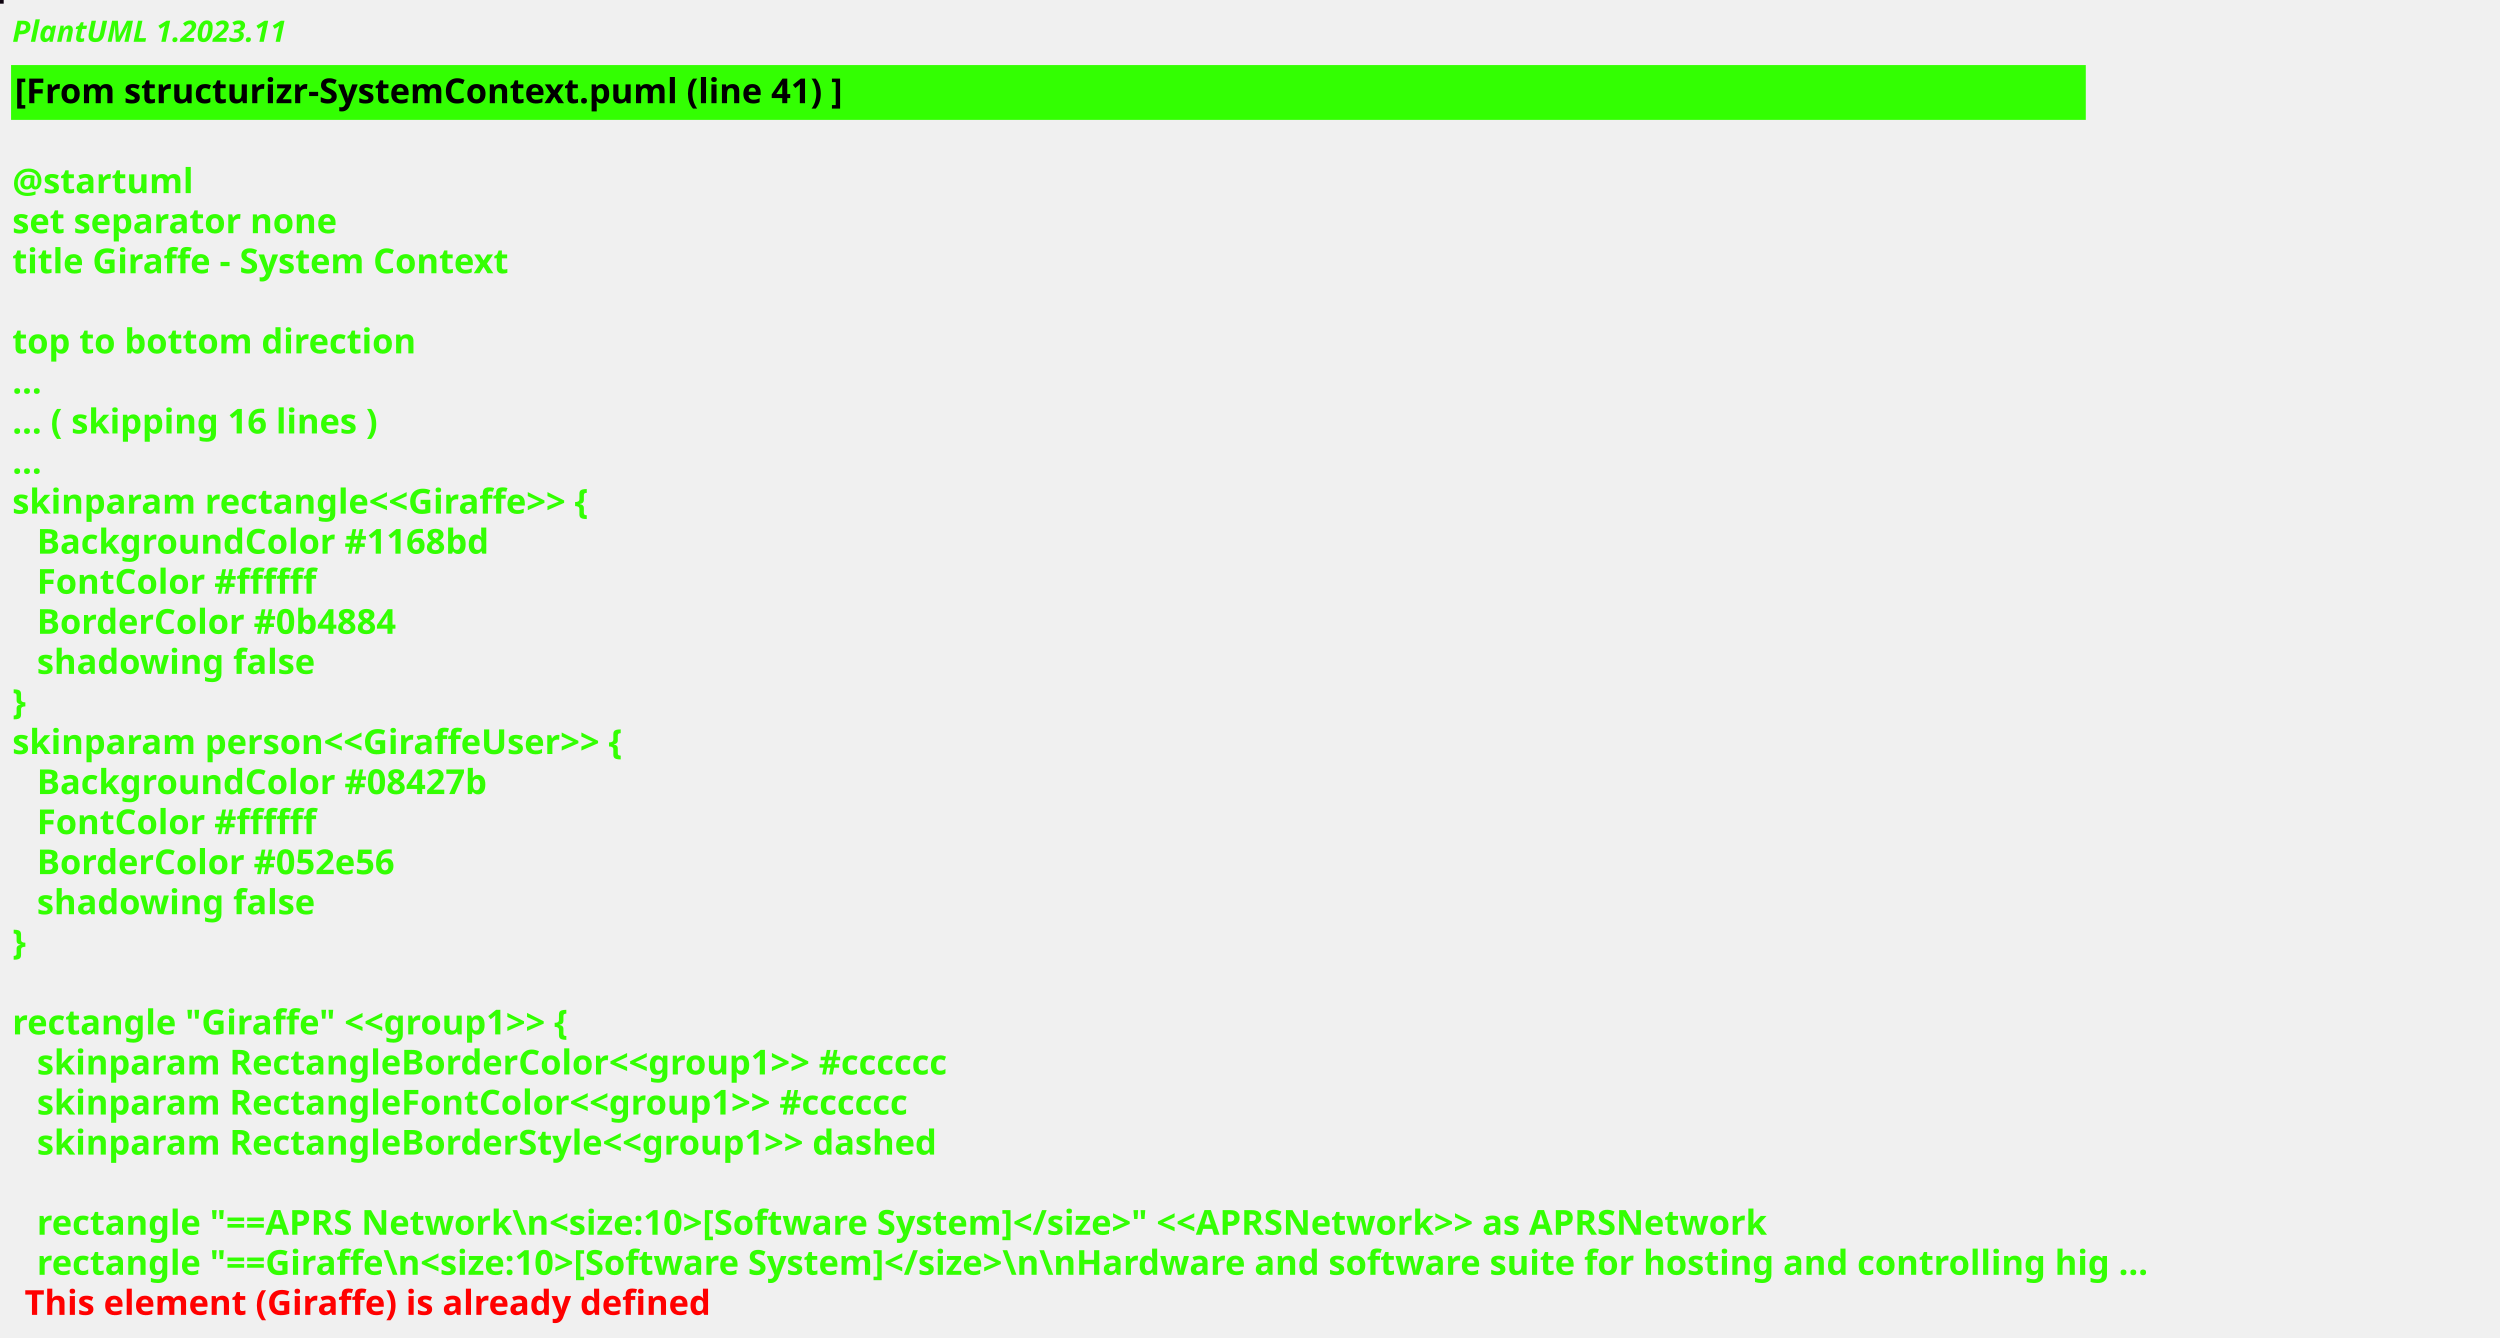
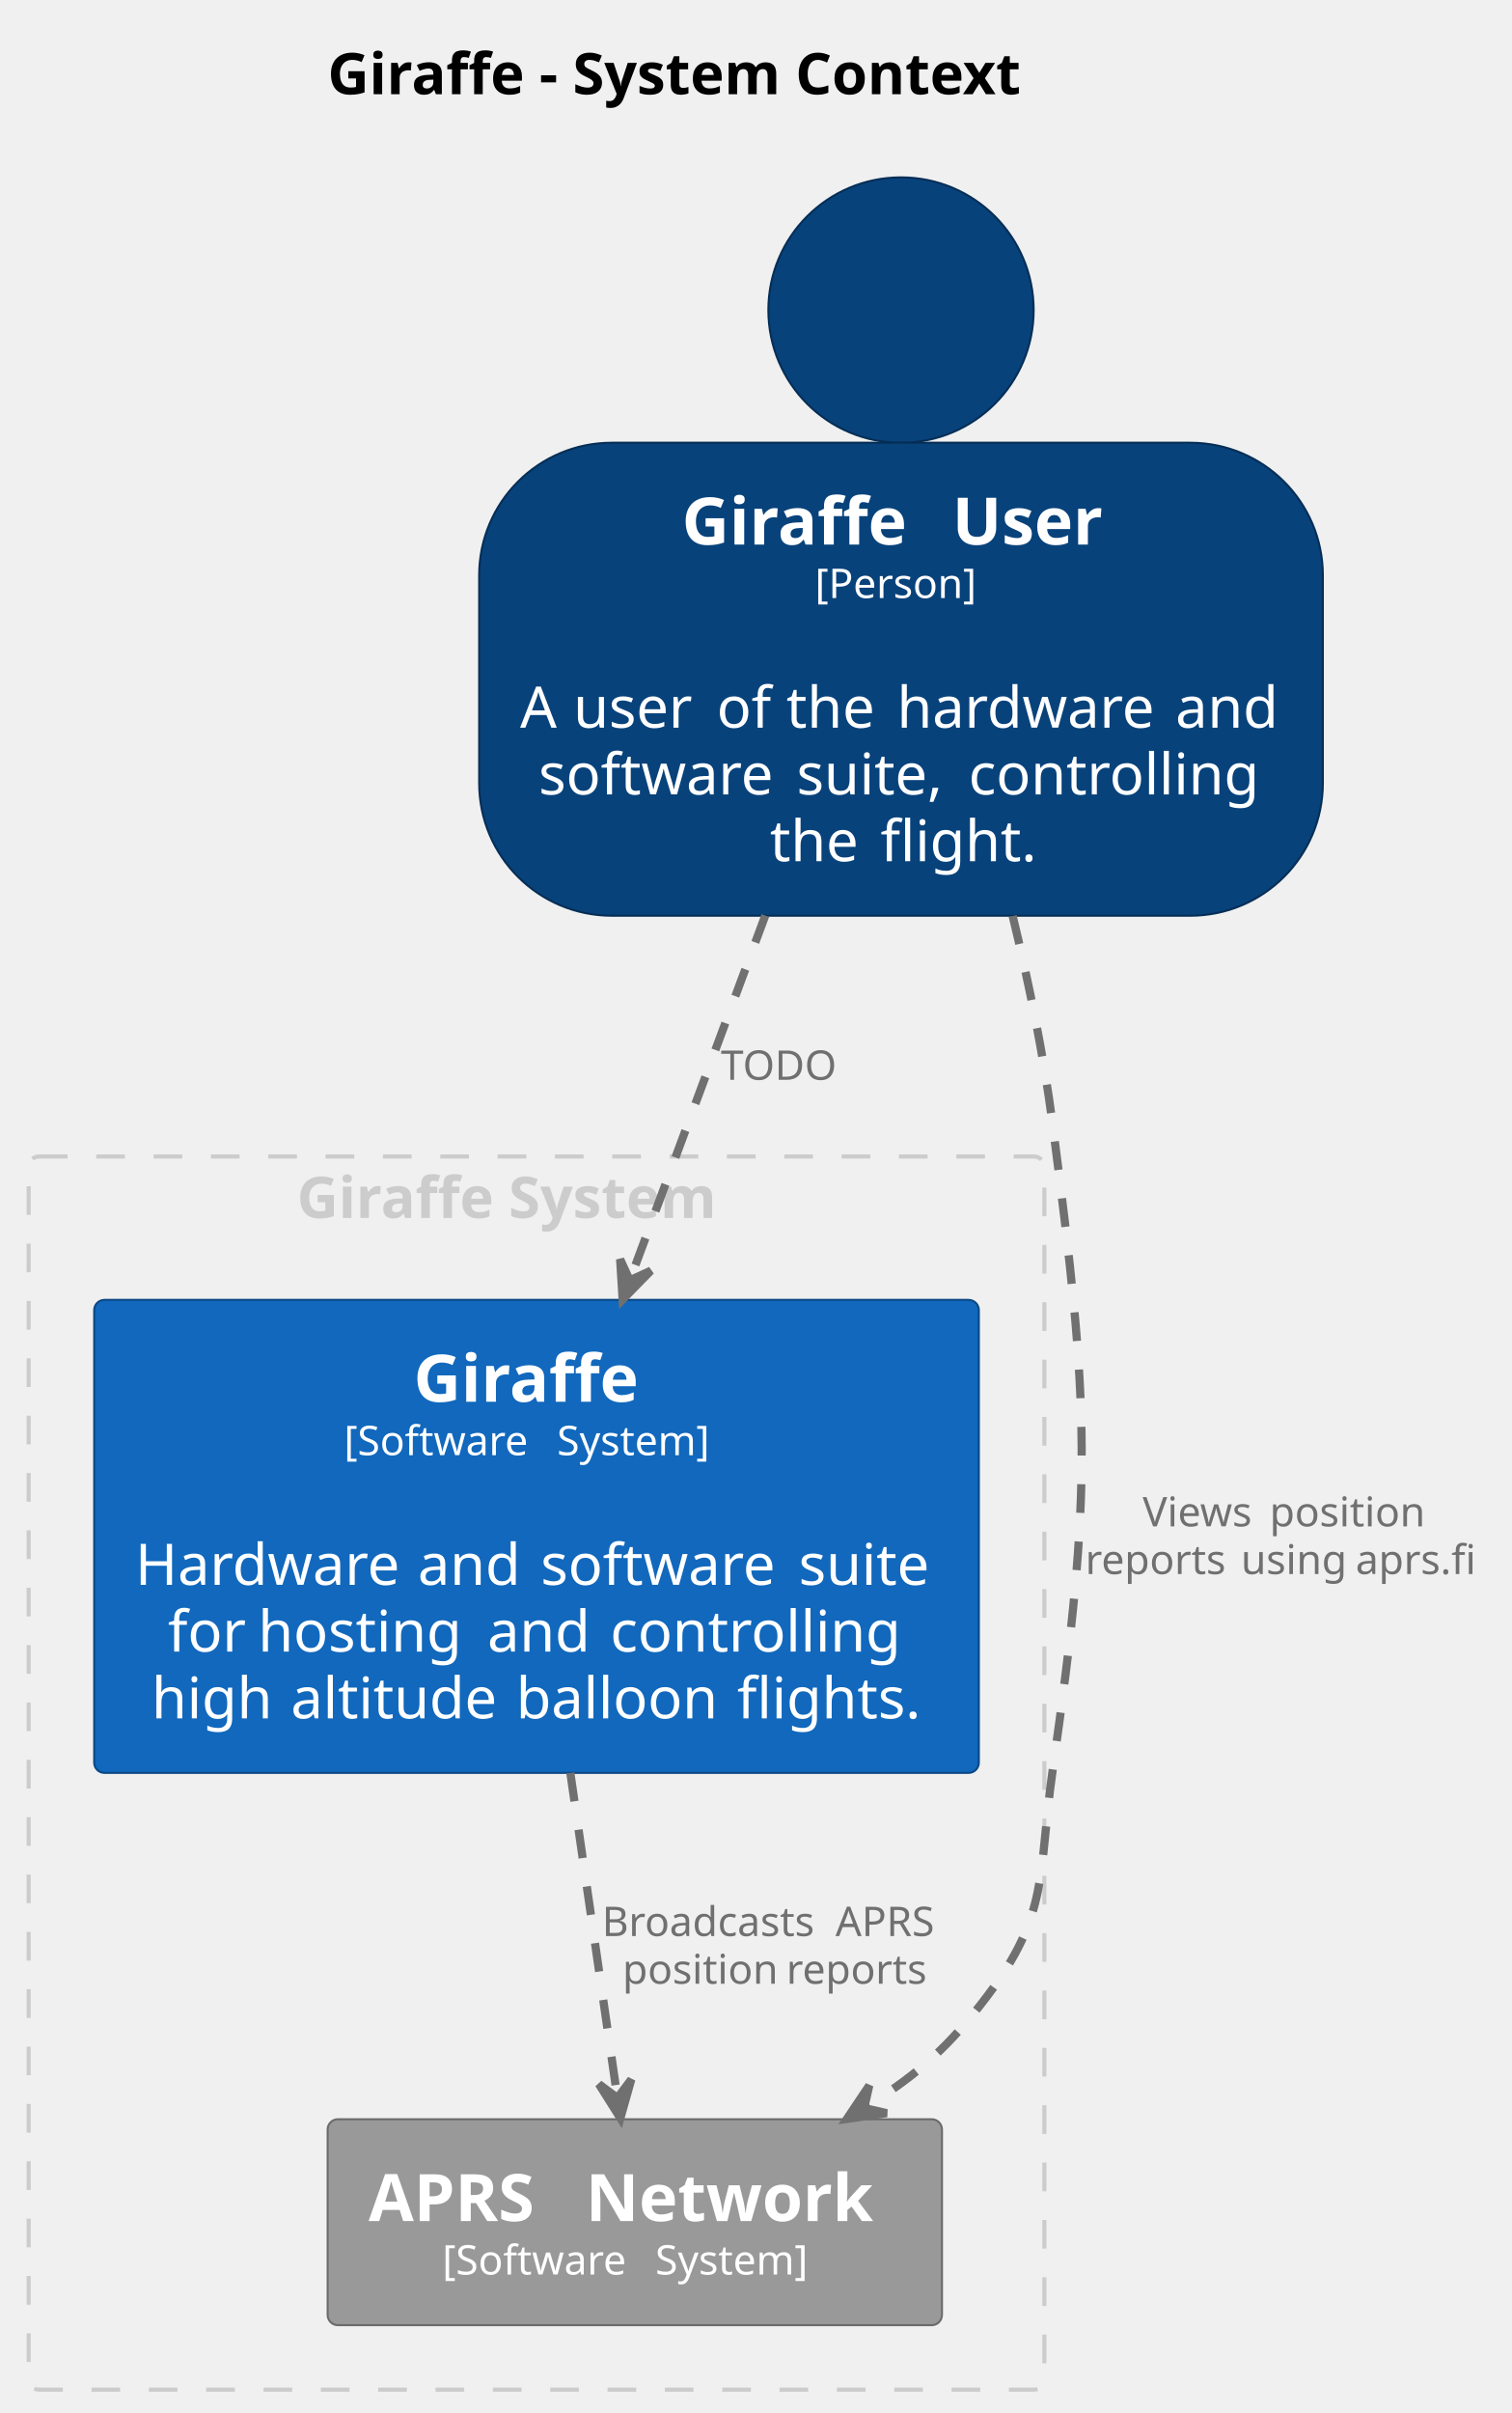
- <svg xmlns="http://www.w3.org/2000/svg" contentStyleType="text/css" height="544px" preserveAspectRatio="none" style="width:1017px;height:544px;background:#000000;" version="1.1" viewBox="0 0 1017 544" width="1017px" zoomAndPan="magnify">
+ <svg xmlns="http://www.w3.org/2000/svg" contentStyleType="text/css" height="589px" preserveAspectRatio="none" style="width:369px;height:589px;background:#FFFFFF;" version="1.1" viewBox="0 0 369 589" width="369px" zoomAndPan="magnify">
  <defs />
  <g>
-     <rect fill="#0D030E" height="1" style="stroke:#0D030E;stroke-width:1.0;" width="1" x="0" y="0" />
-     <text fill="#33FF02" font-family="sans-serif" font-size="12" font-style="italic" font-weight="bold" lengthAdjust="spacing" textLength="135" x="5" y="17">PlantUML 1.2023.11</text>
-     <rect fill="#33FF02" height="21.297" style="stroke:#33FF02;stroke-width:1.0;" width="843" x="5" y="26.969" />
-     <text fill="#000000" font-family="sans-serif" font-size="14" font-weight="bold" lengthAdjust="spacing" textLength="385" x="6" y="41.969">[From structurizr-SystemContext.puml (line 41) ]</text>
-     <text fill="#33FF02" font-family="sans-serif" font-size="14" font-weight="bold" lengthAdjust="spacing" textLength="5" x="5" y="62.266"> </text>
-     <text fill="#33FF02" font-family="sans-serif" font-size="14" font-weight="bold" lengthAdjust="spacing" textLength="79" x="5" y="78.562">@startuml</text>
-     <text fill="#33FF02" font-family="sans-serif" font-size="14" font-weight="bold" lengthAdjust="spacing" textLength="152" x="5" y="94.859">set separator none</text>
-     <text fill="#33FF02" font-family="sans-serif" font-size="14" font-weight="bold" lengthAdjust="spacing" textLength="230" x="5" y="111.156">title Giraffe - System Context</text>
-     <text fill="#33FF02" font-family="sans-serif" font-size="14" font-weight="bold" lengthAdjust="spacing" textLength="5" x="5" y="127.453"> </text>
-     <text fill="#33FF02" font-family="sans-serif" font-size="14" font-weight="bold" lengthAdjust="spacing" textLength="183" x="5" y="143.75">top to bottom direction</text>
-     <text fill="#33FF02" font-family="sans-serif" font-size="14" font-weight="bold" lengthAdjust="spacing" textLength="15" x="5" y="160.047">...</text>
-     <text fill="#33FF02" font-family="sans-serif" font-size="14" font-weight="bold" lengthAdjust="spacing" textLength="175" x="5" y="176.344">... ( skipping 16 lines )</text>
-     <text fill="#33FF02" font-family="sans-serif" font-size="14" font-weight="bold" lengthAdjust="spacing" textLength="15" x="5" y="192.641">...</text>
-     <text fill="#33FF02" font-family="sans-serif" font-size="14" font-weight="bold" lengthAdjust="spacing" textLength="278" x="5" y="208.938">skinparam rectangle&lt;&lt;Giraffe&gt;&gt; {</text>
-     <text fill="#33FF02" font-family="sans-serif" font-size="14" font-weight="bold" lengthAdjust="spacing" textLength="213" x="15" y="225.234">BackgroundColor #1168bd</text>
-     <text fill="#33FF02" font-family="sans-serif" font-size="14" font-weight="bold" lengthAdjust="spacing" textLength="130" x="15" y="241.531">FontColor #ffffff</text>
-     <text fill="#33FF02" font-family="sans-serif" font-size="14" font-weight="bold" lengthAdjust="spacing" textLength="173" x="15" y="257.828">BorderColor #0b4884</text>
-     <text fill="#33FF02" font-family="sans-serif" font-size="14" font-weight="bold" lengthAdjust="spacing" textLength="129" x="15" y="274.125">shadowing false</text>
-     <text fill="#33FF02" font-family="sans-serif" font-size="14" font-weight="bold" lengthAdjust="spacing" textLength="10" x="5" y="290.422">}</text>
-     <text fill="#33FF02" font-family="sans-serif" font-size="14" font-weight="bold" lengthAdjust="spacing" textLength="296" x="5" y="306.719">skinparam person&lt;&lt;GiraffeUser&gt;&gt; {</text>
-     <text fill="#33FF02" font-family="sans-serif" font-size="14" font-weight="bold" lengthAdjust="spacing" textLength="213" x="15" y="323.016">BackgroundColor #08427b</text>
-     <text fill="#33FF02" font-family="sans-serif" font-size="14" font-weight="bold" lengthAdjust="spacing" textLength="130" x="15" y="339.312">FontColor #ffffff</text>
-     <text fill="#33FF02" font-family="sans-serif" font-size="14" font-weight="bold" lengthAdjust="spacing" textLength="173" x="15" y="355.609">BorderColor #052e56</text>
-     <text fill="#33FF02" font-family="sans-serif" font-size="14" font-weight="bold" lengthAdjust="spacing" textLength="129" x="15" y="371.906">shadowing false</text>
-     <text fill="#33FF02" font-family="sans-serif" font-size="14" font-weight="bold" lengthAdjust="spacing" textLength="10" x="5" y="388.203">}</text>
-     <text fill="#33FF02" font-family="sans-serif" font-size="14" font-weight="bold" lengthAdjust="spacing" textLength="5" x="5" y="404.5"> </text>
-     <text fill="#33FF02" font-family="sans-serif" font-size="14" font-weight="bold" lengthAdjust="spacing" textLength="273" x="5" y="420.797">rectangle "Giraffe" &lt;&lt;group1&gt;&gt; {</text>
-     <text fill="#33FF02" font-family="sans-serif" font-size="14" font-weight="bold" lengthAdjust="spacing" textLength="436" x="15" y="437.094">skinparam RectangleBorderColor&lt;&lt;group1&gt;&gt; #cccccc</text>
-     <text fill="#33FF02" font-family="sans-serif" font-size="14" font-weight="bold" lengthAdjust="spacing" textLength="417" x="15" y="453.391">skinparam RectangleFontColor&lt;&lt;group1&gt;&gt; #cccccc</text>
-     <text fill="#33FF02" font-family="sans-serif" font-size="14" font-weight="bold" lengthAdjust="spacing" textLength="425" x="15" y="469.688">skinparam RectangleBorderStyle&lt;&lt;group1&gt;&gt; dashed</text>
-     <text fill="#33FF02" font-family="sans-serif" font-size="14" font-weight="bold" lengthAdjust="spacing" textLength="5" x="5" y="485.984"> </text>
-     <text fill="#33FF02" font-family="sans-serif" font-size="14" font-weight="bold" lengthAdjust="spacing" textLength="833" x="15" y="502.281">rectangle "==APRS Network\n&lt;size:10&gt;[Software System]&lt;/size&gt;" &lt;&lt;APRSNetwork&gt;&gt; as APRSNetwork</text>
-     <text fill="#33FF02" font-family="sans-serif" font-size="14" font-weight="bold" lengthAdjust="spacing" text-decoration="wavy underline" textLength="995" x="15" y="518.578">rectangle "==Giraffe\n&lt;size:10&gt;[Software System]&lt;/size&gt;\n\nHardware and software suite for hosting and controlling hig ...</text>
-     <text fill="#FF0000" font-family="sans-serif" font-size="14" font-weight="bold" lengthAdjust="spacing" textLength="319" x="10" y="534.875">This element (Giraffe) is already defined</text>
+     <text fill="#000000" font-family="sans-serif" font-size="14" font-weight="bold" lengthAdjust="spacing" textLength="195" x="80" y="22.995">Giraffe - System Context</text>
+     <g id="cluster_Giraffe System">
+       <rect fill="none" height="301" rx="2.5" ry="2.5" style="stroke:#CCCCCC;stroke-width:1.0;stroke-dasharray:7.0,7.0;" width="248" x="7" y="282.297" />
+       <text fill="#CCCCCC" font-family="sans-serif" font-size="14" font-weight="bold" lengthAdjust="spacing" textLength="117" x="72.5" y="297.292">Giraffe System</text>
+     </g>
+     <g id="elem_APRSNetwork">
+       <rect fill="#999999" height="50.266" rx="2.5" ry="2.5" style="stroke:#6B6B6B;stroke-width:0.5;" width="150" x="80" y="517.297" />
+       <text fill="#FFFFFF" font-family="sans-serif" font-size="16" font-weight="bold" lengthAdjust="spacing" textLength="47" x="90" y="542.148">APRS</text>
+       <text fill="#FFFFFF" font-family="sans-serif" font-size="16" font-weight="bold" lengthAdjust="spacing" textLength="6" x="137" y="542.148"> </text>
+       <text fill="#FFFFFF" font-family="sans-serif" font-size="16" font-weight="bold" lengthAdjust="spacing" textLength="77" x="143" y="542.148">Network</text>
+       <text fill="#FFFFFF" font-family="sans-serif" font-size="10" lengthAdjust="spacing" textLength="49" x="108" y="555.204">[Software</text>
+       <text fill="#FFFFFF" font-family="sans-serif" font-size="10" lengthAdjust="spacing" textLength="3" x="157" y="555.204"> </text>
+       <text fill="#FFFFFF" font-family="sans-serif" font-size="10" lengthAdjust="spacing" textLength="42" x="160" y="555.204">System]</text>
+     </g>
+     <g id="elem_Giraffe">
+       <rect fill="#1168BD" height="115.453" rx="2.5" ry="2.5" style="stroke:#0B4884;stroke-width:0.5;" width="216" x="23" y="317.297" />
+       <text fill="#FFFFFF" font-family="sans-serif" font-size="16" font-weight="bold" lengthAdjust="spacing" textLength="60" x="101" y="342.148">Giraffe</text>
+       <text fill="#FFFFFF" font-family="sans-serif" font-size="10" lengthAdjust="spacing" textLength="49" x="84" y="355.204">[Software</text>
+       <text fill="#FFFFFF" font-family="sans-serif" font-size="10" lengthAdjust="spacing" textLength="3" x="133" y="355.204"> </text>
+       <text fill="#FFFFFF" font-family="sans-serif" font-size="10" lengthAdjust="spacing" textLength="42" x="136" y="355.204">System]</text>
+       <text fill="#FFFFFF" font-family="sans-serif" font-size="14" lengthAdjust="spacing" textLength="4" x="129" y="370.558"> </text>
+       <text fill="#FFFFFF" font-family="sans-serif" font-size="14" lengthAdjust="spacing" textLength="65" x="33" y="386.854">Hardware</text>
+       <text fill="#FFFFFF" font-family="sans-serif" font-size="14" lengthAdjust="spacing" textLength="4" x="98" y="386.854"> </text>
+       <text fill="#FFFFFF" font-family="sans-serif" font-size="14" lengthAdjust="spacing" textLength="26" x="102" y="386.854">and</text>
+       <text fill="#FFFFFF" font-family="sans-serif" font-size="14" lengthAdjust="spacing" textLength="4" x="128" y="386.854"> </text>
+       <text fill="#FFFFFF" font-family="sans-serif" font-size="14" lengthAdjust="spacing" textLength="59" x="132" y="386.854">software</text>
+       <text fill="#FFFFFF" font-family="sans-serif" font-size="14" lengthAdjust="spacing" textLength="4" x="191" y="386.854"> </text>
+       <text fill="#FFFFFF" font-family="sans-serif" font-size="14" lengthAdjust="spacing" textLength="34" x="195" y="386.854">suite</text>
+       <text fill="#FFFFFF" font-family="sans-serif" font-size="14" lengthAdjust="spacing" textLength="18" x="41" y="403.151">for</text>
+       <text fill="#FFFFFF" font-family="sans-serif" font-size="14" lengthAdjust="spacing" textLength="4" x="59" y="403.151"> </text>
+       <text fill="#FFFFFF" font-family="sans-serif" font-size="14" lengthAdjust="spacing" textLength="52" x="63" y="403.151">hosting</text>
+       <text fill="#FFFFFF" font-family="sans-serif" font-size="14" lengthAdjust="spacing" textLength="4" x="115" y="403.151"> </text>
+       <text fill="#FFFFFF" font-family="sans-serif" font-size="14" lengthAdjust="spacing" textLength="26" x="119" y="403.151">and</text>
+       <text fill="#FFFFFF" font-family="sans-serif" font-size="14" lengthAdjust="spacing" textLength="4" x="145" y="403.151"> </text>
+       <text fill="#FFFFFF" font-family="sans-serif" font-size="14" lengthAdjust="spacing" textLength="72" x="149" y="403.151">controlling</text>
+       <text fill="#FFFFFF" font-family="sans-serif" font-size="14" lengthAdjust="spacing" textLength="30" x="37" y="419.448">high</text>
+       <text fill="#FFFFFF" font-family="sans-serif" font-size="14" lengthAdjust="spacing" textLength="4" x="67" y="419.448"> </text>
+       <text fill="#FFFFFF" font-family="sans-serif" font-size="14" lengthAdjust="spacing" textLength="51" x="71" y="419.448">altitude</text>
+       <text fill="#FFFFFF" font-family="sans-serif" font-size="14" lengthAdjust="spacing" textLength="4" x="122" y="419.448"> </text>
+       <text fill="#FFFFFF" font-family="sans-serif" font-size="14" lengthAdjust="spacing" textLength="50" x="126" y="419.448">balloon</text>
+       <text fill="#FFFFFF" font-family="sans-serif" font-size="14" lengthAdjust="spacing" textLength="4" x="176" y="419.448"> </text>
+       <text fill="#FFFFFF" font-family="sans-serif" font-size="14" lengthAdjust="spacing" textLength="45" x="180" y="419.448">flights.</text>
+     </g>
+     <g id="elem_GiraffeUser">
+       <ellipse cx="220" cy="75.683" fill="#08427B" rx="32.386" ry="32.386" style="stroke:#052E56;stroke-width:0.5;" />
+       <rect fill="#08427B" height="115.453" rx="32.386" ry="32.386" style="stroke:#052E56;stroke-width:0.5;" width="206" x="117" y="108.069" />
+       <text fill="#FFFFFF" font-family="sans-serif" font-size="16" font-weight="bold" lengthAdjust="spacing" textLength="60" x="166.5" y="132.92">Giraffe</text>
+       <text fill="#FFFFFF" font-family="sans-serif" font-size="16" font-weight="bold" lengthAdjust="spacing" textLength="6" x="226.5" y="132.92"> </text>
+       <text fill="#FFFFFF" font-family="sans-serif" font-size="16" font-weight="bold" lengthAdjust="spacing" textLength="41" x="232.5" y="132.92">User</text>
+       <text fill="#FFFFFF" font-family="sans-serif" font-size="10" lengthAdjust="spacing" textLength="42" x="199" y="145.976">[Person]</text>
+       <text fill="#FFFFFF" font-family="sans-serif" font-size="14" lengthAdjust="spacing" textLength="4" x="218" y="161.329"> </text>
+       <text fill="#FFFFFF" font-family="sans-serif" font-size="14" lengthAdjust="spacing" textLength="9" x="127" y="177.626">A</text>
+       <text fill="#FFFFFF" font-family="sans-serif" font-size="14" lengthAdjust="spacing" textLength="4" x="136" y="177.626"> </text>
+       <text fill="#FFFFFF" font-family="sans-serif" font-size="14" lengthAdjust="spacing" textLength="31" x="140" y="177.626">user</text>
+       <text fill="#FFFFFF" font-family="sans-serif" font-size="14" lengthAdjust="spacing" textLength="4" x="171" y="177.626"> </text>
+       <text fill="#FFFFFF" font-family="sans-serif" font-size="14" lengthAdjust="spacing" textLength="13" x="175" y="177.626">of</text>
+       <text fill="#FFFFFF" font-family="sans-serif" font-size="14" lengthAdjust="spacing" textLength="4" x="188" y="177.626"> </text>
+       <text fill="#FFFFFF" font-family="sans-serif" font-size="14" lengthAdjust="spacing" textLength="23" x="192" y="177.626">the</text>
+       <text fill="#FFFFFF" font-family="sans-serif" font-size="14" lengthAdjust="spacing" textLength="4" x="215" y="177.626"> </text>
+       <text fill="#FFFFFF" font-family="sans-serif" font-size="14" lengthAdjust="spacing" textLength="64" x="219" y="177.626">hardware</text>
+       <text fill="#FFFFFF" font-family="sans-serif" font-size="14" lengthAdjust="spacing" textLength="4" x="283" y="177.626"> </text>
+       <text fill="#FFFFFF" font-family="sans-serif" font-size="14" lengthAdjust="spacing" textLength="26" x="287" y="177.626">and</text>
+       <text fill="#FFFFFF" font-family="sans-serif" font-size="14" lengthAdjust="spacing" textLength="59" x="131.5" y="193.923">software</text>
+       <text fill="#FFFFFF" font-family="sans-serif" font-size="14" lengthAdjust="spacing" textLength="4" x="190.5" y="193.923"> </text>
+       <text fill="#FFFFFF" font-family="sans-serif" font-size="14" lengthAdjust="spacing" textLength="38" x="194.5" y="193.923">suite,</text>
+       <text fill="#FFFFFF" font-family="sans-serif" font-size="14" lengthAdjust="spacing" textLength="4" x="232.5" y="193.923"> </text>
+       <text fill="#FFFFFF" font-family="sans-serif" font-size="14" lengthAdjust="spacing" textLength="72" x="236.5" y="193.923">controlling</text>
+       <text fill="#FFFFFF" font-family="sans-serif" font-size="14" lengthAdjust="spacing" textLength="23" x="188" y="210.22">the</text>
+       <text fill="#FFFFFF" font-family="sans-serif" font-size="14" lengthAdjust="spacing" textLength="4" x="211" y="210.22"> </text>
+       <text fill="#FFFFFF" font-family="sans-serif" font-size="14" lengthAdjust="spacing" textLength="37" x="215" y="210.22">flight.</text>
+     </g>
+     <g id="link_GiraffeUser_Giraffe">
+       <path d="M186.86,223.477 C175.2,254.867 164.511,283.633 154.121,311.583 " fill="none" id="GiraffeUser-to-Giraffe" style="stroke:#707070;stroke-width:2.0;stroke-dasharray:7.0,7.0;" />
+       <polygon fill="#707070" points="152.03,317.207,158.915,310.165,153.772,312.52,151.417,307.377,152.03,317.207" style="stroke:#707070;stroke-width:2.0;" />
+       <text fill="#707070" font-family="sans-serif" font-size="10" lengthAdjust="spacing" textLength="29" x="176" y="263.579">TODO</text>
+     </g>
+     <g id="link_GiraffeUser_APRSNetwork">
+       <path d="M247.27,223.607 C251.31,240.307 254.85,257.717 257,274.297 C266.05,343.937 266.91,362.777 257,432.297 C253.41,457.497 256.34,466.977 241,487.297 C231.97,499.257 224.537,506.03 211.847,514.02 " fill="none" id="GiraffeUser-to-APRSNetwork" style="stroke:#707070;stroke-width:2.0;stroke-dasharray:7.0,7.0;" />
+       <polygon fill="#707070" points="206.77,517.217,216.517,515.807,211.001,514.553,212.255,509.037,206.77,517.217" style="stroke:#707070;stroke-width:2.0;" />
+       <text fill="#707070" font-family="sans-serif" font-size="10" lengthAdjust="spacing" textLength="28" x="279" y="372.579">Views</text>
+       <text fill="#707070" font-family="sans-serif" font-size="10" lengthAdjust="spacing" textLength="3" x="307" y="372.579"> </text>
+       <text fill="#707070" font-family="sans-serif" font-size="10" lengthAdjust="spacing" textLength="37" x="310" y="372.579">position</text>
+       <text fill="#707070" font-family="sans-serif" font-size="10" lengthAdjust="spacing" textLength="35" x="265" y="384.22">reports</text>
+       <text fill="#707070" font-family="sans-serif" font-size="10" lengthAdjust="spacing" textLength="3" x="300" y="384.22"> </text>
+       <text fill="#707070" font-family="sans-serif" font-size="10" lengthAdjust="spacing" textLength="25" x="303" y="384.22">using</text>
+       <text fill="#707070" font-family="sans-serif" font-size="10" lengthAdjust="spacing" textLength="3" x="328" y="384.22"> </text>
+       <text fill="#707070" font-family="sans-serif" font-size="10" lengthAdjust="spacing" textLength="30" x="331" y="384.22">aprs.fi</text>
+     </g>
+     <g id="link_Giraffe_APRSNetwork">
+       <path d="M139.26,432.757 C143.44,461.547 147.419,489.039 150.619,511.109 " fill="none" id="Giraffe-to-APRSNetwork" style="stroke:#707070;stroke-width:2.0;stroke-dasharray:7.0,7.0;" />
+       <polygon fill="#707070" points="151.48,517.047,154.147,507.566,150.762,512.099,146.23,508.714,151.48,517.047" style="stroke:#707070;stroke-width:2.0;" />
+       <text fill="#707070" font-family="sans-serif" font-size="10" lengthAdjust="spacing" textLength="54" x="147" y="472.579">Broadcasts</text>
+       <text fill="#707070" font-family="sans-serif" font-size="10" lengthAdjust="spacing" textLength="3" x="201" y="472.579"> </text>
+       <text fill="#707070" font-family="sans-serif" font-size="10" lengthAdjust="spacing" textLength="28" x="204" y="472.579">APRS</text>
+       <text fill="#707070" font-family="sans-serif" font-size="10" lengthAdjust="spacing" textLength="37" x="152" y="484.22">position</text>
+       <text fill="#707070" font-family="sans-serif" font-size="10" lengthAdjust="spacing" textLength="3" x="189" y="484.22"> </text>
+       <text fill="#707070" font-family="sans-serif" font-size="10" lengthAdjust="spacing" textLength="35" x="192" y="484.22">reports</text>
+     </g>
  </g>
</svg>
